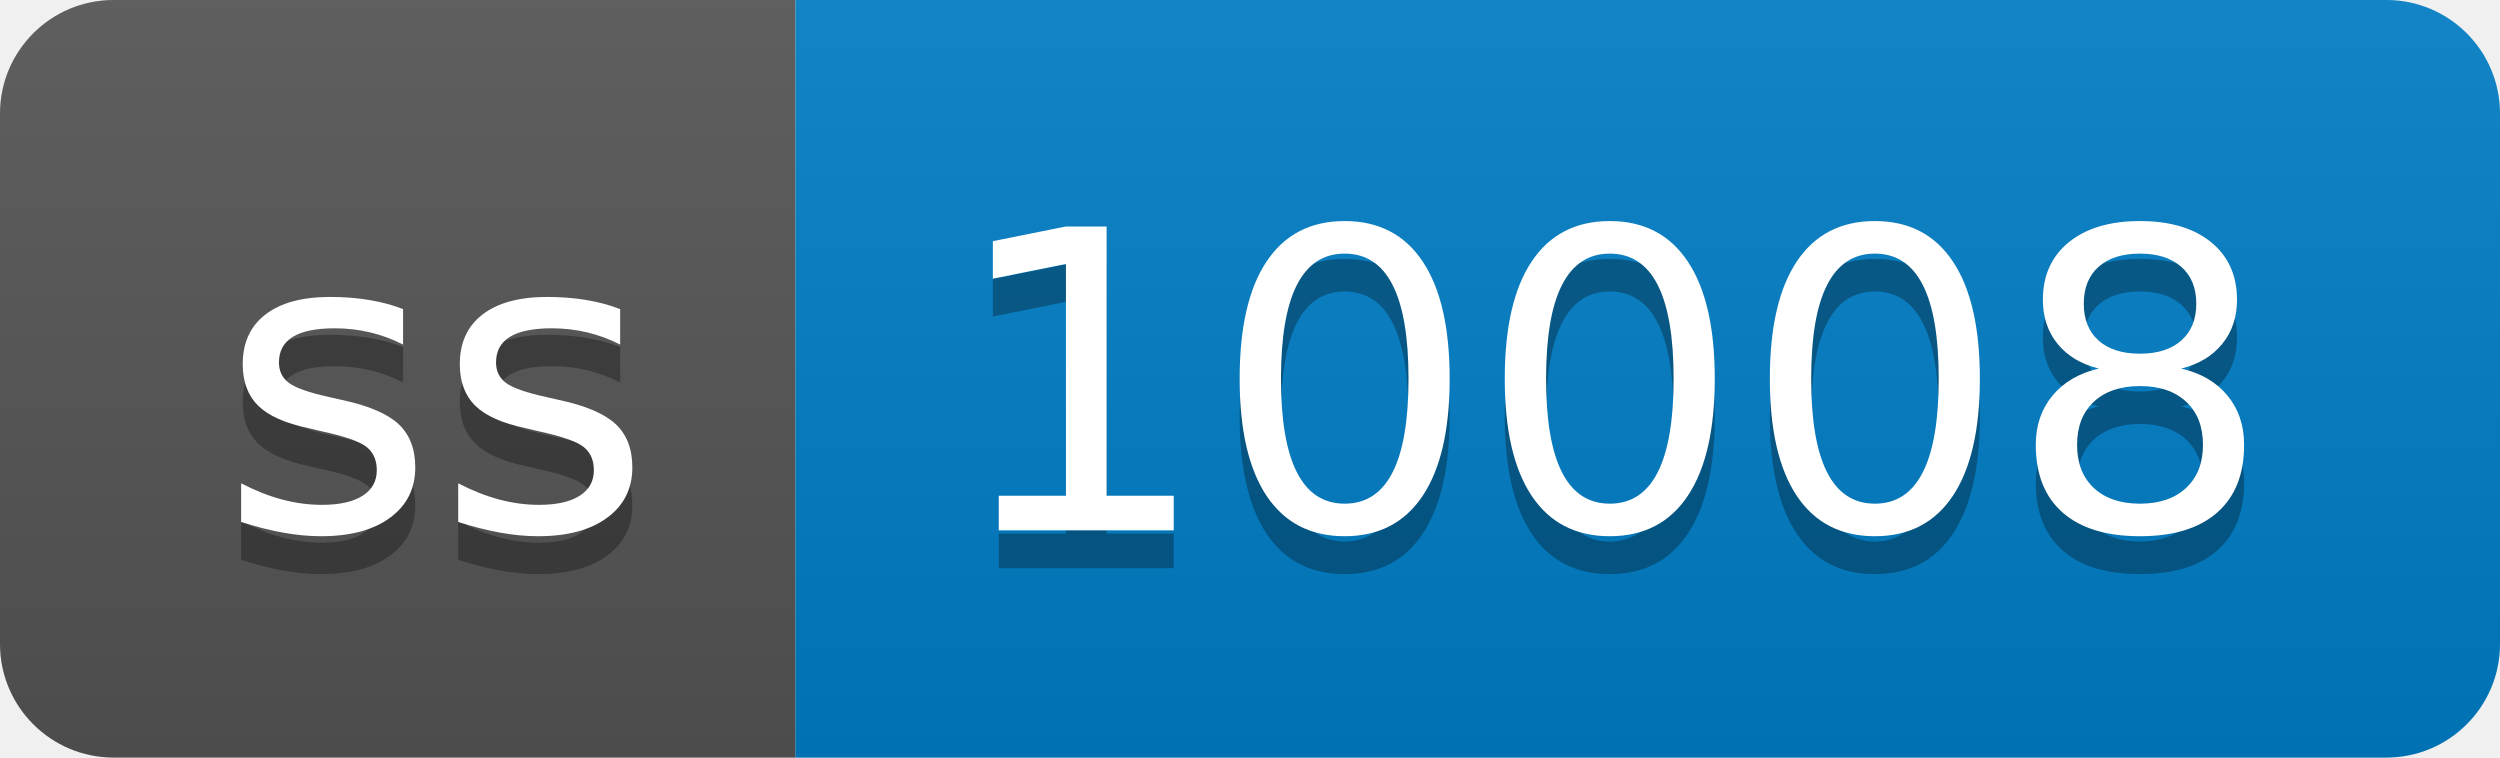
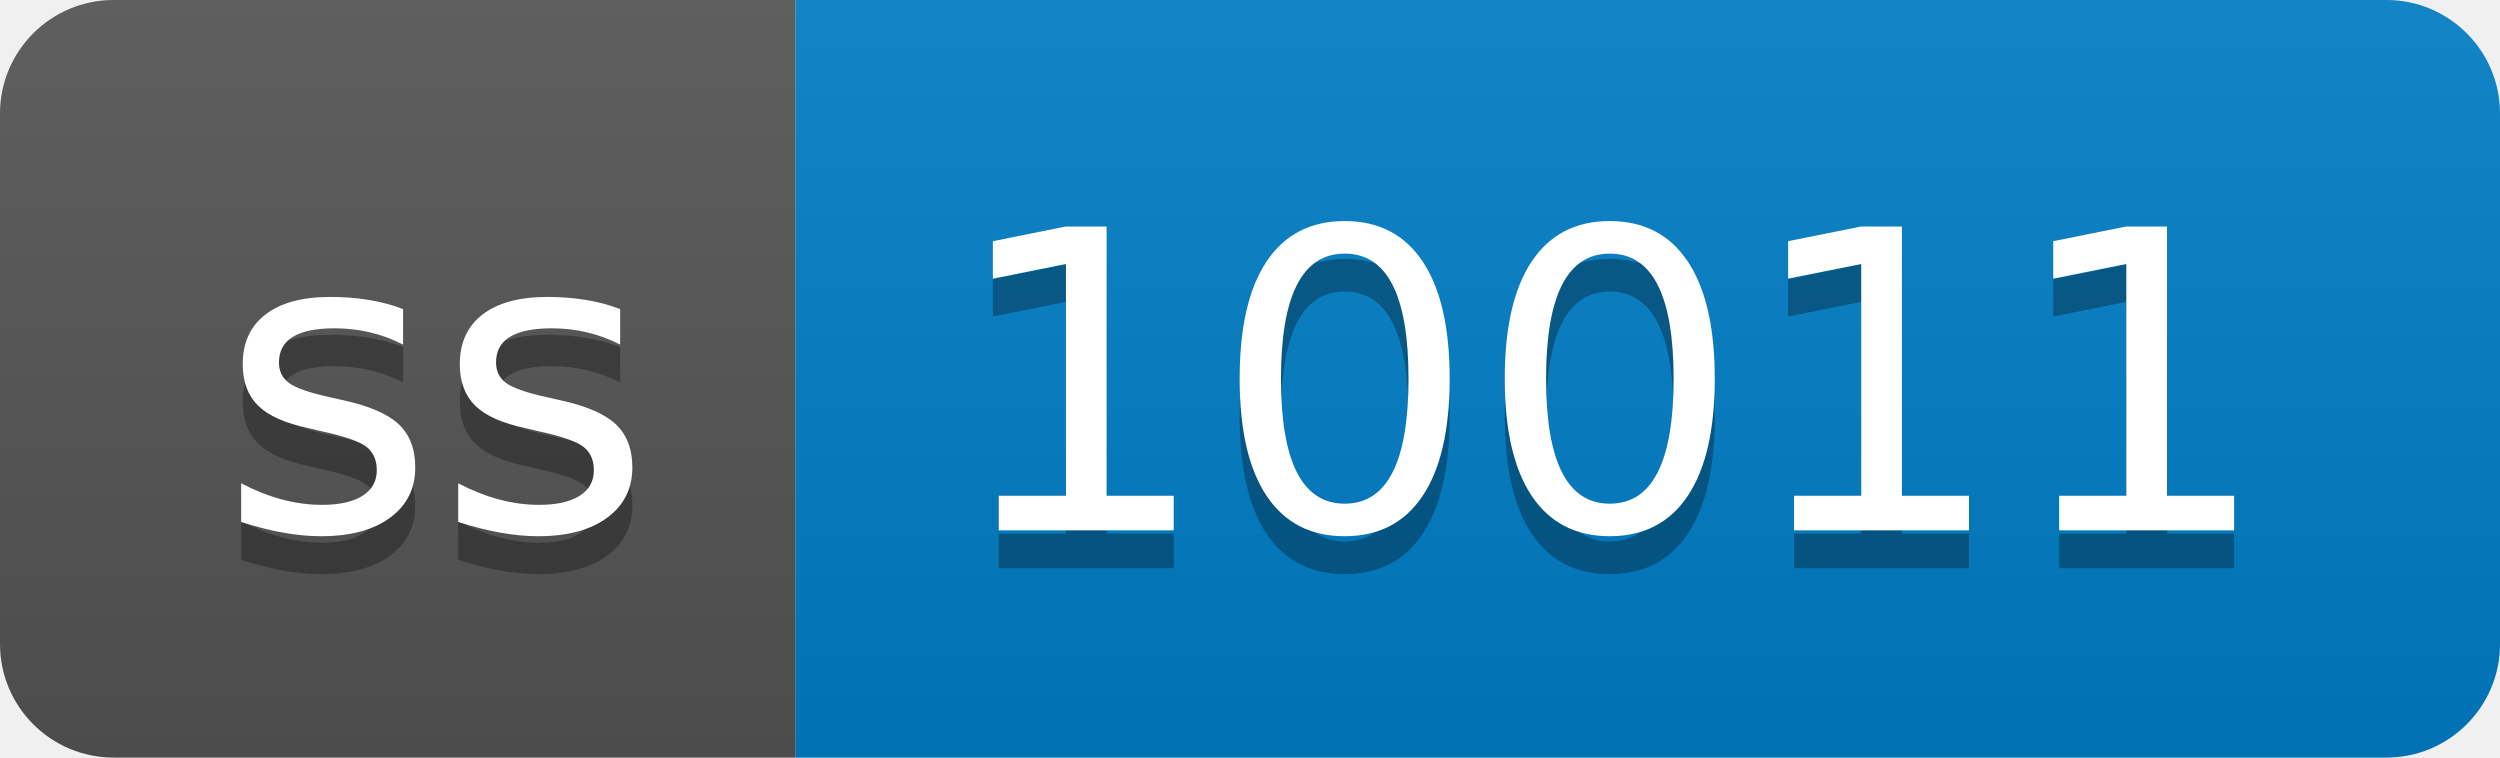
- <svg xmlns="http://www.w3.org/2000/svg" width="66" height="20" role="img" aria-label="ss: 10008">
+ <svg xmlns="http://www.w3.org/2000/svg" width="66" height="20" role="img" aria-label="ss: 10011">
  <linearGradient id="s" x2="0" y2="100%">
    <stop offset="0" stop-color="#bbb" stop-opacity=".1" />
    <stop offset="1" stop-opacity=".1" />
  </linearGradient>
  <clipPath id="r">
    <rect width="66" height="20" rx="3" fill="#fff" />
  </clipPath>
  <g clip-path="url(#r)">
    <rect width="21" height="20" fill="#555" />
    <rect x="21" width="45" height="20" fill="#007ec6" />
    <rect width="66" height="20" fill="url(#s)" />
  </g>
  <g fill="#fff" text-anchor="middle" font-family="Verdana,Geneva,DejaVu Sans,sans-serif" text-rendering="geometricPrecision" font-size="110">
    <text aria-hidden="true" x="115" y="150" fill="#010101" fill-opacity=".3" transform="scale(.1)" textLength="110">ss</text>
    <text x="115" y="140" transform="scale(.1)" fill="#fff" textLength="110">ss</text>
-     <text aria-hidden="true" x="425" y="150" fill="#010101" fill-opacity=".3" transform="scale(.1)" textLength="350">10008</text>
-     <text x="425" y="140" transform="scale(.1)" fill="#fff" textLength="350">10008</text>
+     <text aria-hidden="true" x="425" y="150" fill="#010101" fill-opacity=".3" transform="scale(.1)" textLength="350">10011</text>
+     <text x="425" y="140" transform="scale(.1)" fill="#fff" textLength="350">10011</text>
  </g>
</svg>
